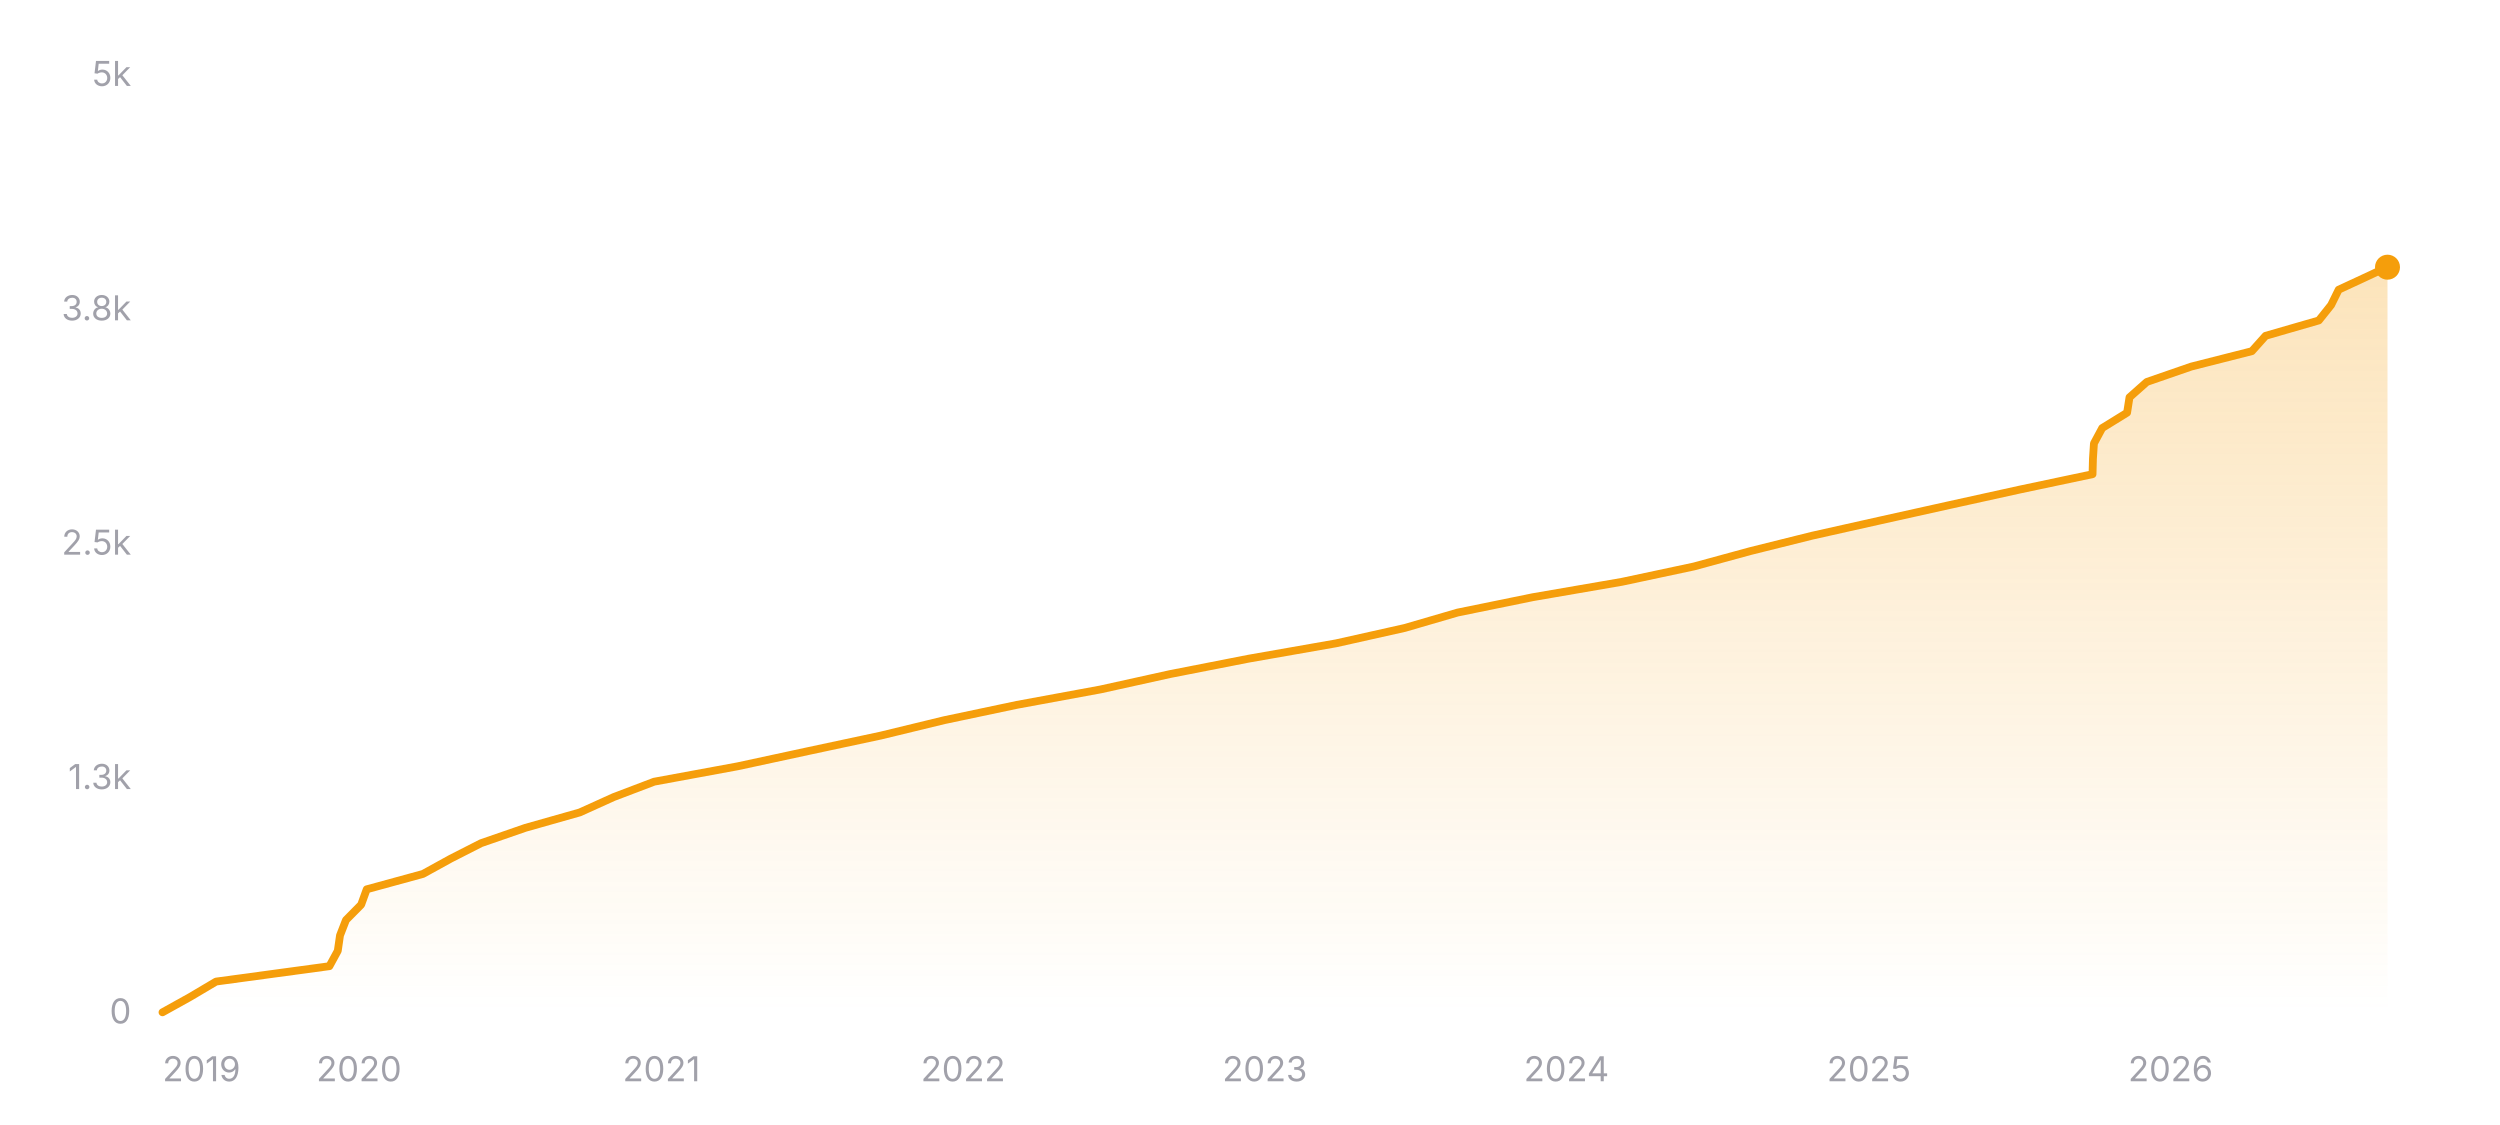
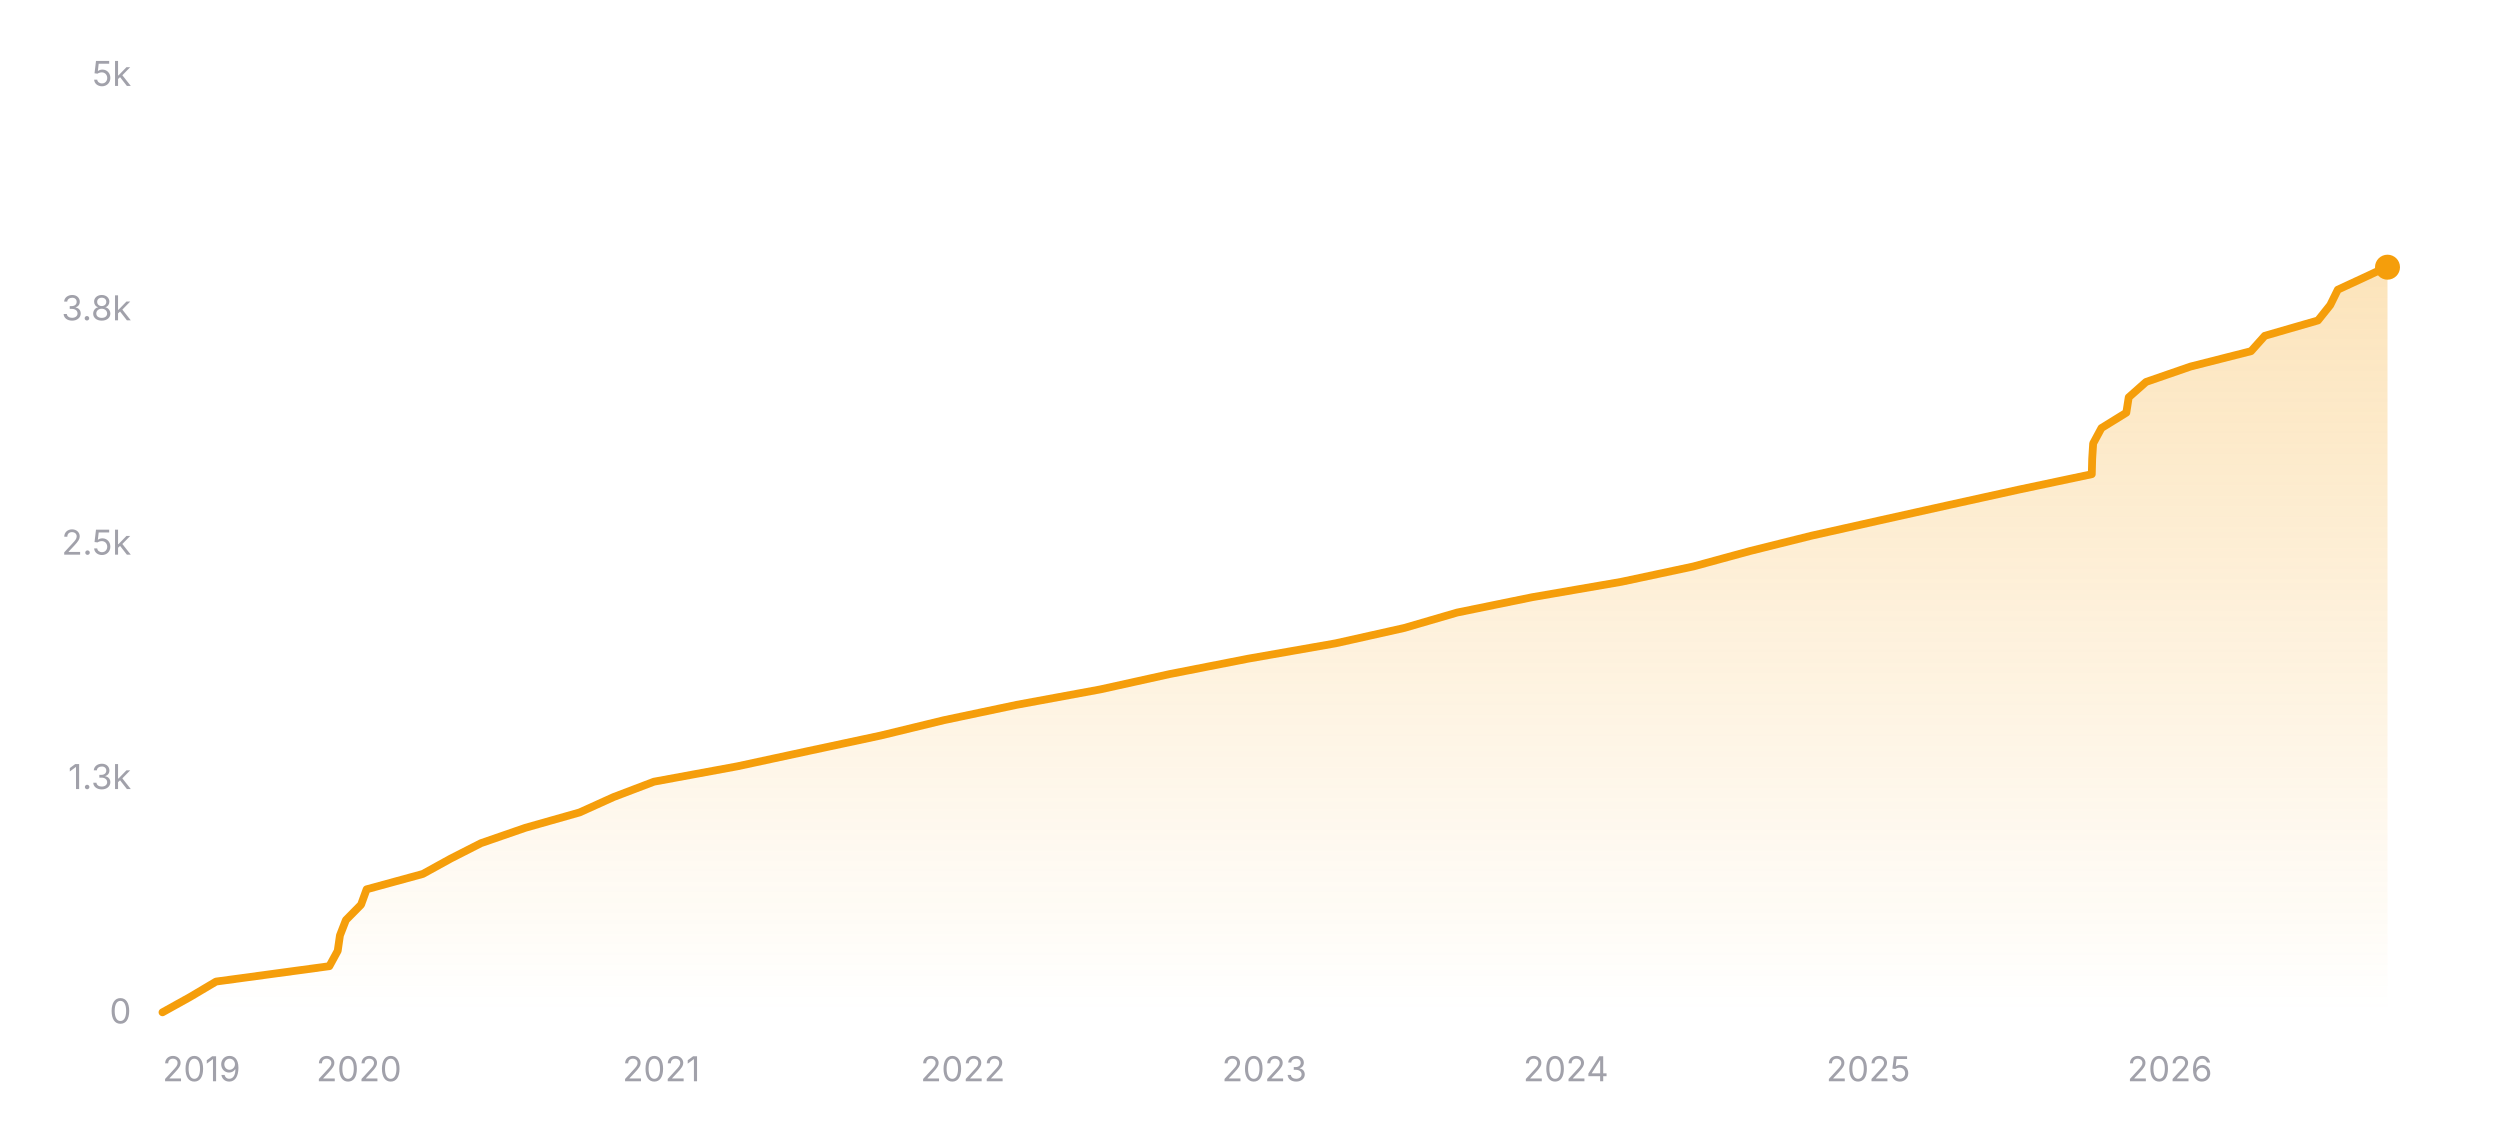
<svg xmlns="http://www.w3.org/2000/svg" width="800" height="360" viewBox="0 0 800 360" role="img" aria-label="Star history of nicejade/markdown-online-editor">
  <defs>
    <linearGradient id="area-dark" x1="0" y1="0" x2="0" y2="1">
      <stop offset="0%" stop-color="#f59e0b" stop-opacity="0.28" />
      <stop offset="100%" stop-color="#f59e0b" stop-opacity="0" />
    </linearGradient>
  </defs>
  <line x1="52" y1="324" x2="764" y2="324" stroke="rgba(255,255,255,0.12)" stroke-width="1" />
  <text x="42" y="327.5" text-anchor="end" font-size="11" fill="#a1a1aa" font-family="ui-sans-serif, system-ui, -apple-system, BlinkMacSystemFont, 'Segoe UI', sans-serif">0</text>
  <line x1="52" y1="249" x2="764" y2="249" stroke="rgba(255,255,255,0.12)" stroke-width="1" stroke-dasharray="3 3" />
  <text x="42" y="252.5" text-anchor="end" font-size="11" fill="#a1a1aa" font-family="ui-sans-serif, system-ui, -apple-system, BlinkMacSystemFont, 'Segoe UI', sans-serif">1.3k</text>
  <line x1="52" y1="174" x2="764" y2="174" stroke="rgba(255,255,255,0.12)" stroke-width="1" stroke-dasharray="3 3" />
  <text x="42" y="177.5" text-anchor="end" font-size="11" fill="#a1a1aa" font-family="ui-sans-serif, system-ui, -apple-system, BlinkMacSystemFont, 'Segoe UI', sans-serif">2.5k</text>
  <line x1="52" y1="99" x2="764" y2="99" stroke="rgba(255,255,255,0.12)" stroke-width="1" stroke-dasharray="3 3" />
  <text x="42" y="102.5" text-anchor="end" font-size="11" fill="#a1a1aa" font-family="ui-sans-serif, system-ui, -apple-system, BlinkMacSystemFont, 'Segoe UI', sans-serif">3.8k</text>
  <line x1="52" y1="24" x2="764" y2="24" stroke="rgba(255,255,255,0.12)" stroke-width="1" stroke-dasharray="3 3" />
  <text x="42" y="27.5" text-anchor="end" font-size="11" fill="#a1a1aa" font-family="ui-sans-serif, system-ui, -apple-system, BlinkMacSystemFont, 'Segoe UI', sans-serif">5k</text>
-   <polygon fill="url(#area-dark)" points="52,324 52,323.94 60.85,319.02 69.15,314.1 105.41,309.18 108.09,304.26 108.8,299.34 110.71,294.42 115.57,289.5 117.35,284.58 135.34,279.66 144.28,274.74 153.94,269.82 168.15,264.9 185.52,259.98 196.39,255.06 209.33,250.14 236.04,245.22 258.85,240.3 281.87,235.38 302.15,230.46 325.47,225.54 352.17,220.62 374.43,215.7 399.54,210.78 427.57,205.86 449.55,200.94 466.43,196.02 490.51,191.1 519.02,186.18 542.1,181.26 560.15,176.34 579.9,171.42 601.88,166.5 624.02,161.58 646.34,156.66 669.61,151.74 669.74,146.82 670.06,141.9 672.7,136.98 680.67,132.06 681.44,127.14 686.99,122.22 701.21,117.3 720.59,112.38 724.99,107.46 742.02,102.54 745.95,97.62 748.38,92.7 758.98,87.78 763.78,85.5 764,85.5 764,324" />
-   <polyline fill="none" stroke="#f59e0b" stroke-width="2.5" stroke-linecap="round" stroke-linejoin="round" points="52,323.94 60.85,319.02 69.15,314.1 105.41,309.18 108.09,304.26 108.8,299.34 110.71,294.42 115.57,289.5 117.35,284.58 135.34,279.66 144.28,274.74 153.94,269.82 168.15,264.9 185.52,259.98 196.39,255.06 209.33,250.14 236.04,245.22 258.85,240.3 281.87,235.38 302.15,230.46 325.47,225.54 352.17,220.62 374.43,215.7 399.54,210.78 427.57,205.86 449.55,200.94 466.43,196.02 490.51,191.1 519.02,186.18 542.1,181.26 560.15,176.34 579.9,171.42 601.88,166.5 624.02,161.58 646.34,156.66 669.61,151.74 669.74,146.82 670.06,141.9 672.7,136.98 680.67,132.06 681.44,127.14 686.99,122.22 701.21,117.3 720.59,112.38 724.99,107.46 742.02,102.54 745.95,97.62 748.38,92.7 758.98,87.78 763.78,85.5 764,85.5" />
+   <polygon fill="url(#area-dark)" points="52,324 52,323.94 60.85,319.02 69.14,314.1 105.39,309.18 108.07,304.26 108.78,299.34 110.69,294.42 115.54,289.5 117.32,284.58 135.31,279.66 144.24,274.74 153.9,269.82 168.11,264.9 185.47,259.98 196.34,255.06 209.27,250.14 235.96,245.22 258.77,240.3 281.78,235.38 302.05,230.46 325.36,225.54 352.05,220.62 374.31,215.7 399.4,210.78 427.42,205.86 449.4,200.94 466.27,196.02 490.34,191.1 518.83,186.18 541.91,181.26 559.95,176.34 579.69,171.42 601.66,166.5 623.79,161.58 646.11,156.66 669.37,151.74 669.5,146.82 669.81,141.9 672.46,136.98 680.42,132.06 681.19,127.14 686.74,122.22 700.96,117.3 720.33,112.38 724.73,107.46 741.75,102.54 745.68,97.62 748.1,92.7 758.71,87.78 763.5,85.5 764,85.5 764,324" />
+   <polyline fill="none" stroke="#f59e0b" stroke-width="2.5" stroke-linecap="round" stroke-linejoin="round" points="52,323.94 60.85,319.02 69.14,314.1 105.39,309.18 108.07,304.26 108.78,299.34 110.69,294.42 115.54,289.5 117.32,284.58 135.31,279.66 144.24,274.74 153.9,269.82 168.11,264.9 185.47,259.98 196.34,255.06 209.27,250.14 235.96,245.22 258.77,240.3 281.78,235.38 302.05,230.46 325.36,225.54 352.05,220.62 374.31,215.7 399.4,210.78 427.42,205.86 449.4,200.94 466.27,196.02 490.34,191.1 518.83,186.18 541.91,181.26 559.95,176.34 579.69,171.42 601.66,166.5 623.79,161.58 646.11,156.66 669.37,151.74 669.5,146.82 669.81,141.9 672.46,136.98 680.42,132.06 681.19,127.14 686.74,122.22 700.96,117.3 720.33,112.38 724.73,107.46 741.75,102.54 745.68,97.62 748.1,92.7 758.71,87.78 763.5,85.5 764,85.5" />
  <circle cx="764" cy="85.5" r="4" fill="#f59e0b" />
  <text x="52" y="346" text-anchor="start" font-size="11" fill="#a1a1aa" font-family="ui-sans-serif, system-ui, -apple-system, BlinkMacSystemFont, 'Segoe UI', sans-serif">2019</text>
-   <text x="114.88" y="346" text-anchor="middle" font-size="11" fill="#a1a1aa" font-family="ui-sans-serif, system-ui, -apple-system, BlinkMacSystemFont, 'Segoe UI', sans-serif">2020</text>
-   <text x="211.67" y="346" text-anchor="middle" font-size="11" fill="#a1a1aa" font-family="ui-sans-serif, system-ui, -apple-system, BlinkMacSystemFont, 'Segoe UI', sans-serif">2021</text>
-   <text x="308.2" y="346" text-anchor="middle" font-size="11" fill="#a1a1aa" font-family="ui-sans-serif, system-ui, -apple-system, BlinkMacSystemFont, 'Segoe UI', sans-serif">2022</text>
-   <text x="404.74" y="346" text-anchor="middle" font-size="11" fill="#a1a1aa" font-family="ui-sans-serif, system-ui, -apple-system, BlinkMacSystemFont, 'Segoe UI', sans-serif">2023</text>
-   <text x="501.27" y="346" text-anchor="middle" font-size="11" fill="#a1a1aa" font-family="ui-sans-serif, system-ui, -apple-system, BlinkMacSystemFont, 'Segoe UI', sans-serif">2024</text>
-   <text x="598.06" y="346" text-anchor="middle" font-size="11" fill="#a1a1aa" font-family="ui-sans-serif, system-ui, -apple-system, BlinkMacSystemFont, 'Segoe UI', sans-serif">2025</text>
-   <text x="694.59" y="346" text-anchor="middle" font-size="11" fill="#a1a1aa" font-family="ui-sans-serif, system-ui, -apple-system, BlinkMacSystemFont, 'Segoe UI', sans-serif">2026</text>
+   <text x="114.85" y="346" text-anchor="middle" font-size="11" fill="#a1a1aa" font-family="ui-sans-serif, system-ui, -apple-system, BlinkMacSystemFont, 'Segoe UI', sans-serif">2020</text>
+   <text x="211.61" y="346" text-anchor="middle" font-size="11" fill="#a1a1aa" font-family="ui-sans-serif, system-ui, -apple-system, BlinkMacSystemFont, 'Segoe UI', sans-serif">2021</text>
+   <text x="308.1" y="346" text-anchor="middle" font-size="11" fill="#a1a1aa" font-family="ui-sans-serif, system-ui, -apple-system, BlinkMacSystemFont, 'Segoe UI', sans-serif">2022</text>
+   <text x="404.6" y="346" text-anchor="middle" font-size="11" fill="#a1a1aa" font-family="ui-sans-serif, system-ui, -apple-system, BlinkMacSystemFont, 'Segoe UI', sans-serif">2023</text>
+   <text x="501.09" y="346" text-anchor="middle" font-size="11" fill="#a1a1aa" font-family="ui-sans-serif, system-ui, -apple-system, BlinkMacSystemFont, 'Segoe UI', sans-serif">2024</text>
+   <text x="597.85" y="346" text-anchor="middle" font-size="11" fill="#a1a1aa" font-family="ui-sans-serif, system-ui, -apple-system, BlinkMacSystemFont, 'Segoe UI', sans-serif">2025</text>
+   <text x="694.34" y="346" text-anchor="middle" font-size="11" fill="#a1a1aa" font-family="ui-sans-serif, system-ui, -apple-system, BlinkMacSystemFont, 'Segoe UI', sans-serif">2026</text>
</svg>
